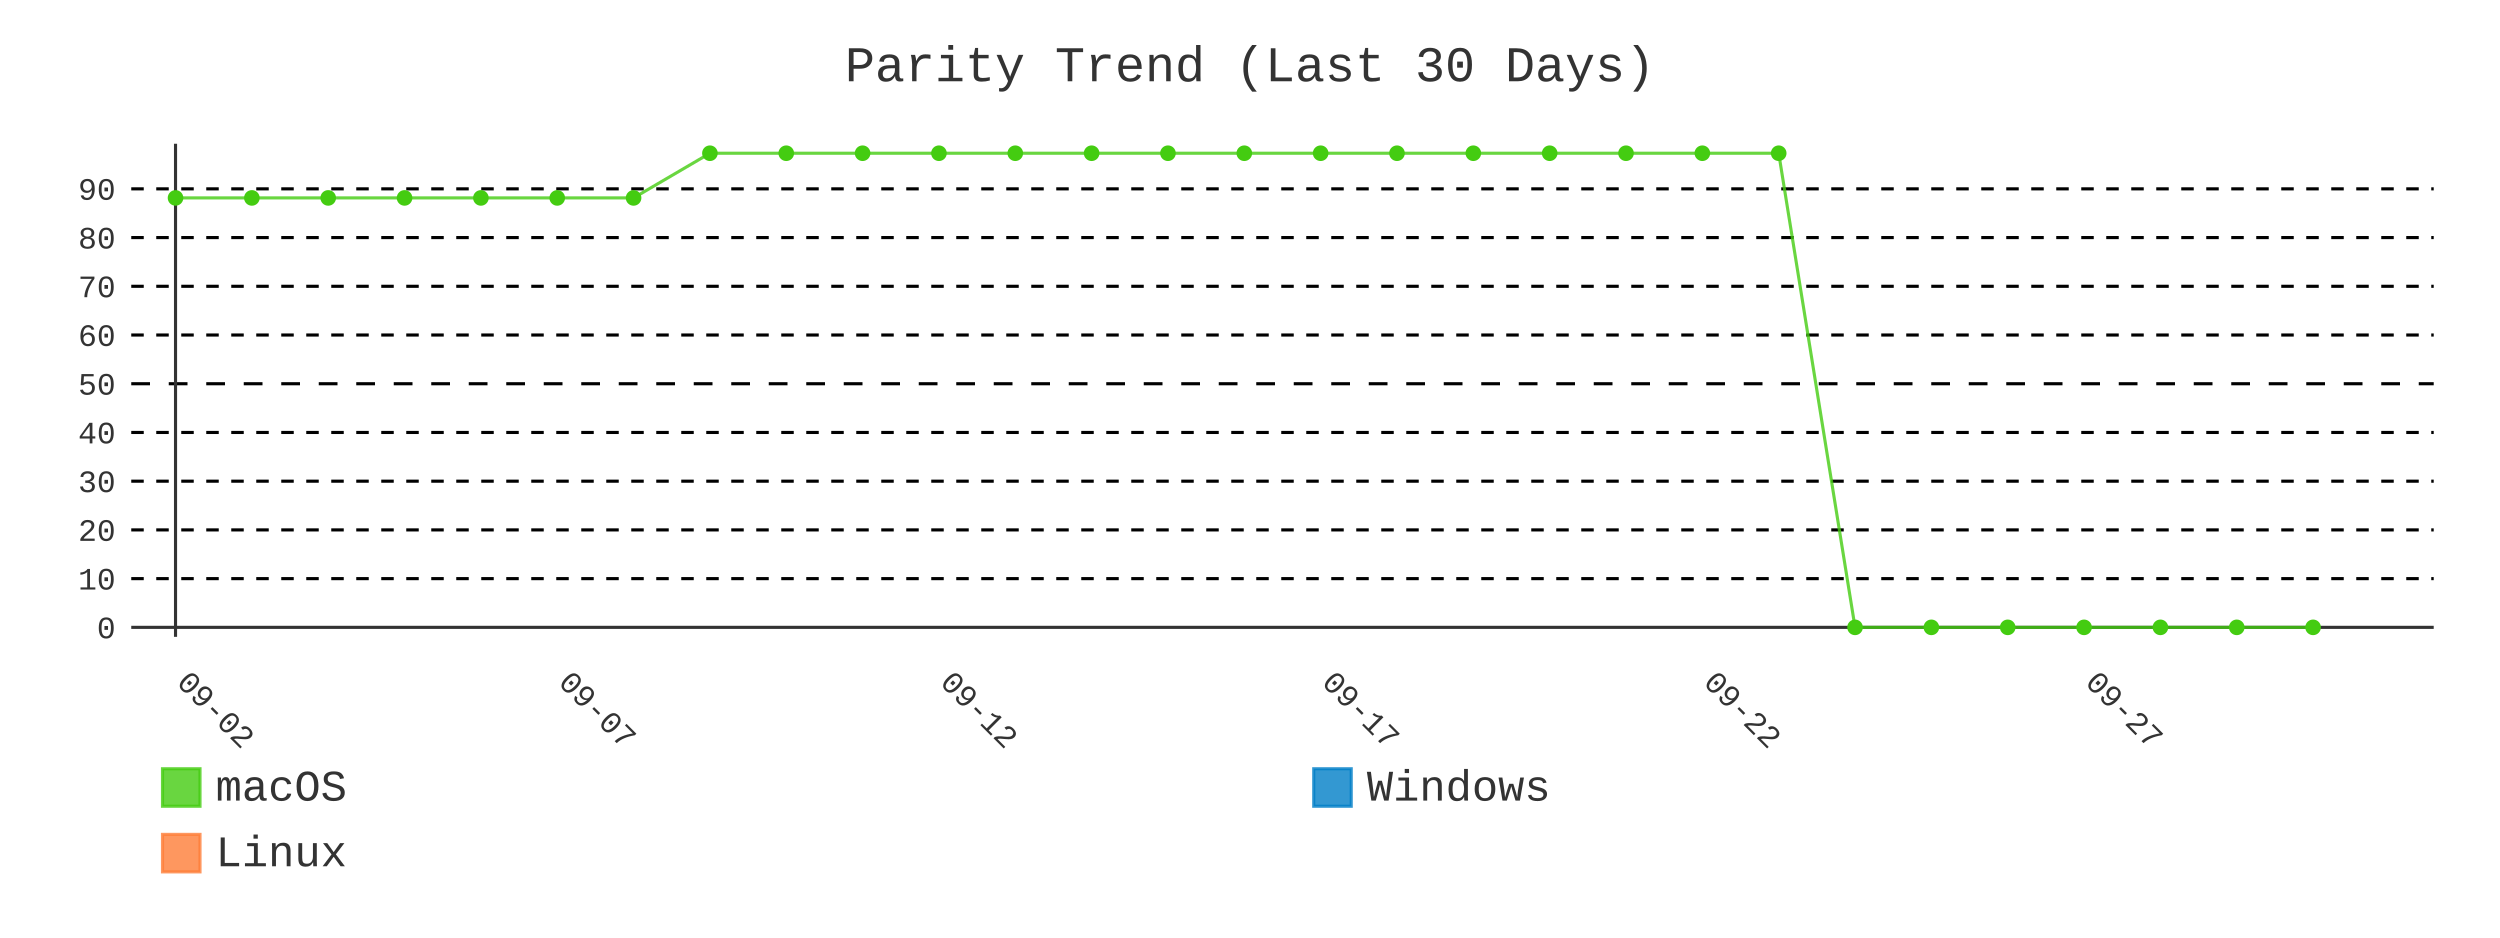
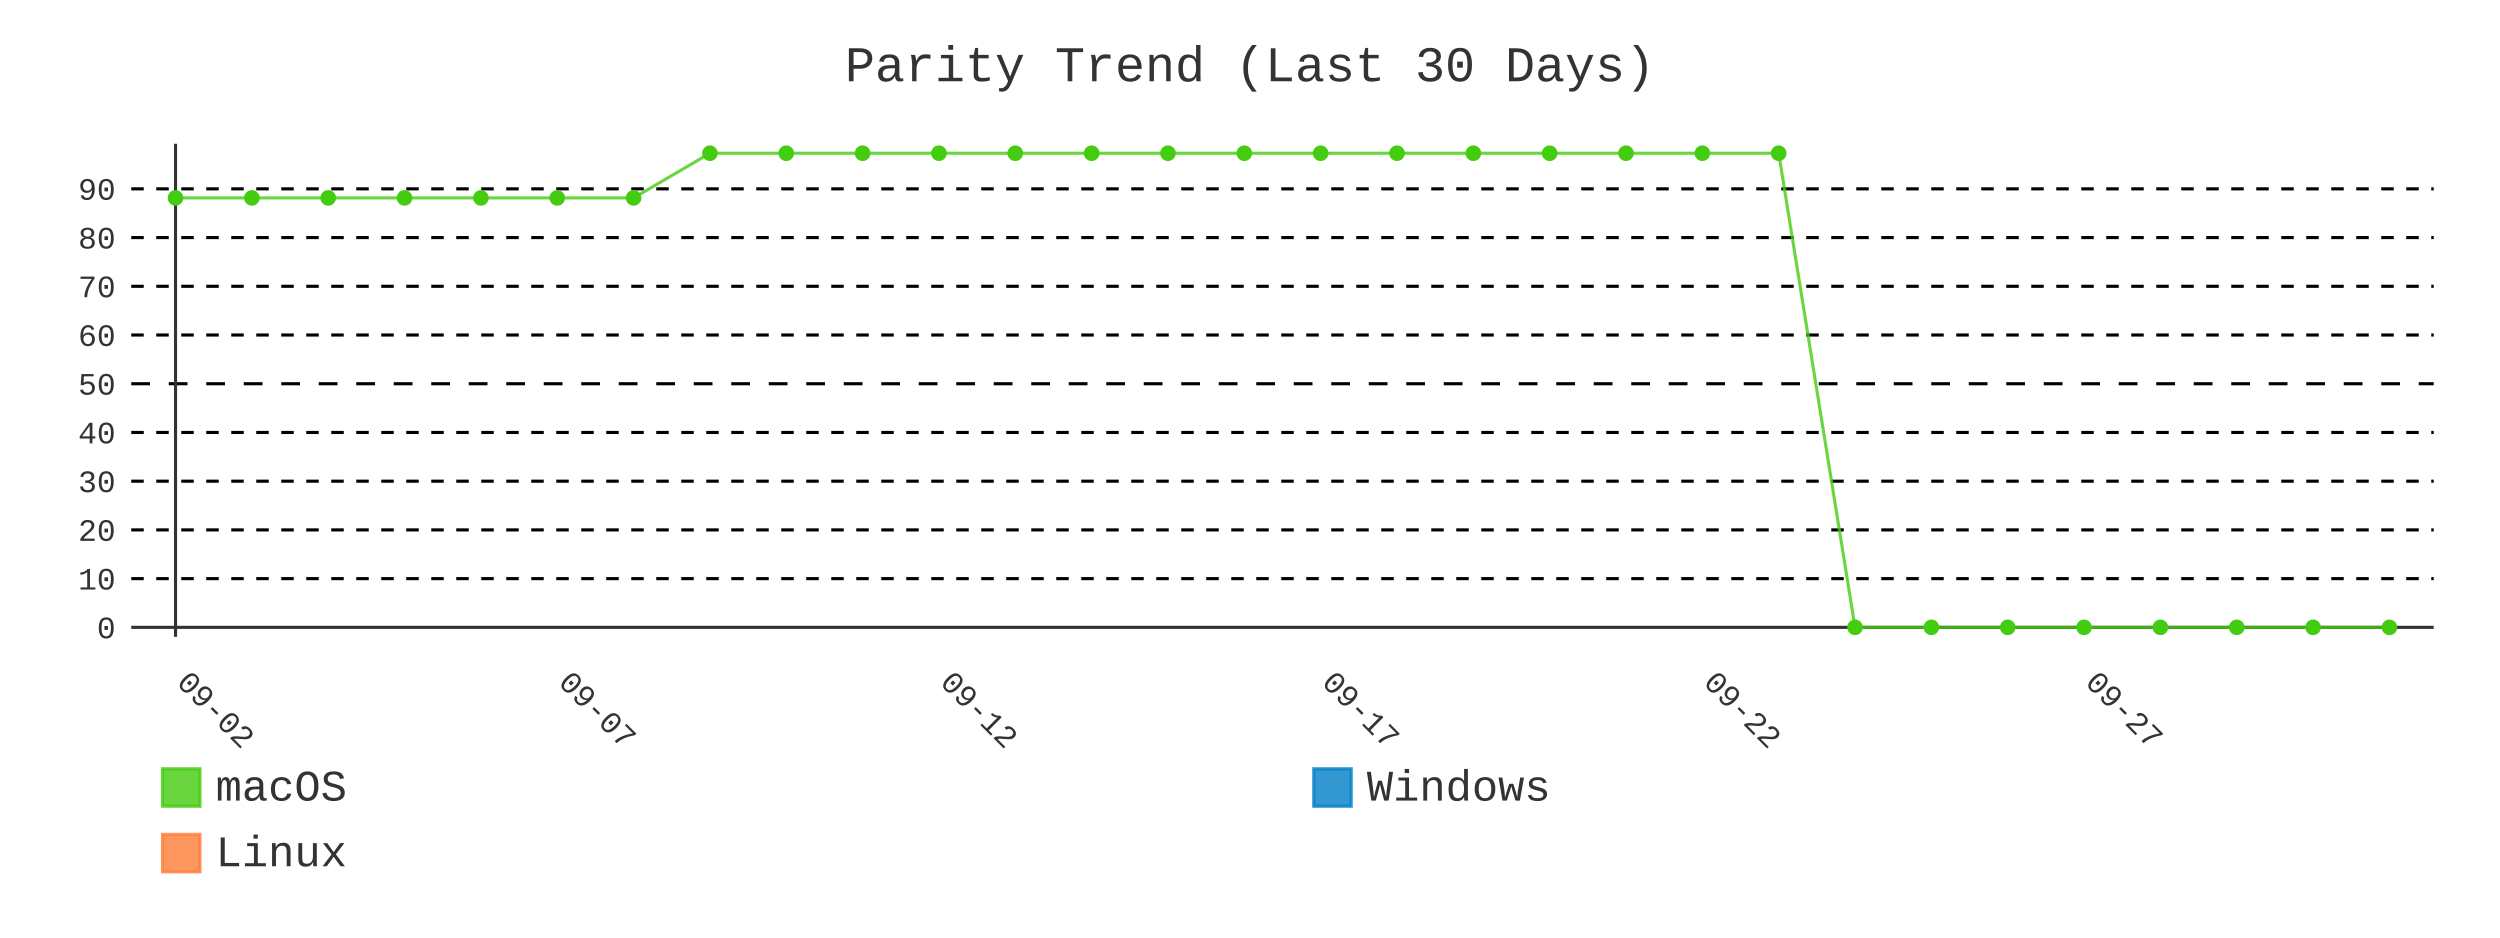
- <svg xmlns="http://www.w3.org/2000/svg" id="chart-891633ec-633f-428c-9135-48f7742c460f" class="pygal-chart" viewBox="0 0 800 300">
+ <svg xmlns="http://www.w3.org/2000/svg" id="chart-cd15df9a-4dd0-4659-9e45-f181845f0761" class="pygal-chart" viewBox="0 0 800 300">
  <defs>
-     <style type="text/css">#chart-891633ec-633f-428c-9135-48f7742c460f{-webkit-user-select:none;-webkit-font-smoothing:antialiased;font-family:Consolas,"Liberation Mono",Menlo,Courier,monospace}#chart-891633ec-633f-428c-9135-48f7742c460f .title{font-family:Consolas,"Liberation Mono",Menlo,Courier,monospace;font-size:16px}#chart-891633ec-633f-428c-9135-48f7742c460f .legends .legend text{font-family:Consolas,"Liberation Mono",Menlo,Courier,monospace;font-size:14px}#chart-891633ec-633f-428c-9135-48f7742c460f .axis text{font-family:Consolas,"Liberation Mono",Menlo,Courier,monospace;font-size:10px}#chart-891633ec-633f-428c-9135-48f7742c460f .axis text.major{font-family:Consolas,"Liberation Mono",Menlo,Courier,monospace;font-size:10px}#chart-891633ec-633f-428c-9135-48f7742c460f .text-overlay text.value{font-family:Consolas,"Liberation Mono",Menlo,Courier,monospace;font-size:16px}#chart-891633ec-633f-428c-9135-48f7742c460f .text-overlay text.label{font-family:Consolas,"Liberation Mono",Menlo,Courier,monospace;font-size:10px}#chart-891633ec-633f-428c-9135-48f7742c460f .tooltip{font-family:Consolas,"Liberation Mono",Menlo,Courier,monospace;font-size:14px}#chart-891633ec-633f-428c-9135-48f7742c460f text.no_data{font-family:Consolas,"Liberation Mono",Menlo,Courier,monospace;font-size:64px}
- #chart-891633ec-633f-428c-9135-48f7742c460f{background-color:transparent}#chart-891633ec-633f-428c-9135-48f7742c460f path,#chart-891633ec-633f-428c-9135-48f7742c460f line,#chart-891633ec-633f-428c-9135-48f7742c460f rect,#chart-891633ec-633f-428c-9135-48f7742c460f circle{-webkit-transition:400ms;-moz-transition:400ms;transition:400ms}#chart-891633ec-633f-428c-9135-48f7742c460f .graph &gt; .background{fill:transparent}#chart-891633ec-633f-428c-9135-48f7742c460f .plot &gt; .background{fill:transparent}#chart-891633ec-633f-428c-9135-48f7742c460f .graph{fill:#333}#chart-891633ec-633f-428c-9135-48f7742c460f text.no_data{fill:#333}#chart-891633ec-633f-428c-9135-48f7742c460f .title{fill:#333}#chart-891633ec-633f-428c-9135-48f7742c460f .legends .legend text{fill:#333}#chart-891633ec-633f-428c-9135-48f7742c460f .legends .legend:hover text{fill:#333}#chart-891633ec-633f-428c-9135-48f7742c460f .axis .line{stroke:#333}#chart-891633ec-633f-428c-9135-48f7742c460f .axis .guide.line{stroke:#666}#chart-891633ec-633f-428c-9135-48f7742c460f .axis .major.line{stroke:#333}#chart-891633ec-633f-428c-9135-48f7742c460f .axis text.major{fill:#333}#chart-891633ec-633f-428c-9135-48f7742c460f .axis.y .guides:hover .guide.line,#chart-891633ec-633f-428c-9135-48f7742c460f .line-graph .axis.x .guides:hover .guide.line,#chart-891633ec-633f-428c-9135-48f7742c460f .stackedline-graph .axis.x .guides:hover .guide.line,#chart-891633ec-633f-428c-9135-48f7742c460f .xy-graph .axis.x .guides:hover .guide.line{stroke:#333}#chart-891633ec-633f-428c-9135-48f7742c460f .axis .guides:hover text{fill:#333}#chart-891633ec-633f-428c-9135-48f7742c460f .reactive{fill-opacity:.8;stroke-opacity:.8;stroke-width:1}#chart-891633ec-633f-428c-9135-48f7742c460f .ci{stroke:#333}#chart-891633ec-633f-428c-9135-48f7742c460f .reactive.active,#chart-891633ec-633f-428c-9135-48f7742c460f .active .reactive{fill-opacity:.9;stroke-opacity:.9;stroke-width:4}#chart-891633ec-633f-428c-9135-48f7742c460f .ci .reactive.active{stroke-width:1.5}#chart-891633ec-633f-428c-9135-48f7742c460f .series text{fill:#333}#chart-891633ec-633f-428c-9135-48f7742c460f .tooltip rect{fill:transparent;stroke:#333;-webkit-transition:opacity 400ms;-moz-transition:opacity 400ms;transition:opacity 400ms}#chart-891633ec-633f-428c-9135-48f7742c460f .tooltip .label{fill:#333}#chart-891633ec-633f-428c-9135-48f7742c460f .tooltip .label{fill:#333}#chart-891633ec-633f-428c-9135-48f7742c460f .tooltip .legend{font-size:.8em;fill:#666}#chart-891633ec-633f-428c-9135-48f7742c460f .tooltip .x_label{font-size:.6em;fill:#333}#chart-891633ec-633f-428c-9135-48f7742c460f .tooltip .xlink{font-size:.5em;text-decoration:underline}#chart-891633ec-633f-428c-9135-48f7742c460f .tooltip .value{font-size:1.5em}#chart-891633ec-633f-428c-9135-48f7742c460f .bound{font-size:.5em}#chart-891633ec-633f-428c-9135-48f7742c460f .max-value{font-size:.75em;fill:#666}#chart-891633ec-633f-428c-9135-48f7742c460f .map-element{fill:transparent;stroke:#666 !important}#chart-891633ec-633f-428c-9135-48f7742c460f .map-element .reactive{fill-opacity:inherit;stroke-opacity:inherit}#chart-891633ec-633f-428c-9135-48f7742c460f .color-0,#chart-891633ec-633f-428c-9135-48f7742c460f .color-0 a:visited{stroke:#4c1;fill:#4c1}#chart-891633ec-633f-428c-9135-48f7742c460f .color-1,#chart-891633ec-633f-428c-9135-48f7742c460f .color-1 a:visited{stroke:#007ec6;fill:#007ec6}#chart-891633ec-633f-428c-9135-48f7742c460f .color-2,#chart-891633ec-633f-428c-9135-48f7742c460f .color-2 a:visited{stroke:#fe7d37;fill:#fe7d37}#chart-891633ec-633f-428c-9135-48f7742c460f .text-overlay .color-0 text{fill:black}#chart-891633ec-633f-428c-9135-48f7742c460f .text-overlay .color-1 text{fill:black}#chart-891633ec-633f-428c-9135-48f7742c460f .text-overlay .color-2 text{fill:black}#chart-891633ec-633f-428c-9135-48f7742c460f .series{stroke-width:2}#chart-891633ec-633f-428c-9135-48f7742c460f .series.serie-0{stroke-width:2}#chart-891633ec-633f-428c-9135-48f7742c460f .series.serie-1{stroke-width:2}#chart-891633ec-633f-428c-9135-48f7742c460f .series.serie-2{stroke-width:2}
- #chart-891633ec-633f-428c-9135-48f7742c460f text.no_data{text-anchor:middle}#chart-891633ec-633f-428c-9135-48f7742c460f .guide.line{fill:none}#chart-891633ec-633f-428c-9135-48f7742c460f .centered{text-anchor:middle}#chart-891633ec-633f-428c-9135-48f7742c460f .title{text-anchor:middle}#chart-891633ec-633f-428c-9135-48f7742c460f .legends .legend text{fill-opacity:1}#chart-891633ec-633f-428c-9135-48f7742c460f .axis.x text{text-anchor:middle}#chart-891633ec-633f-428c-9135-48f7742c460f .axis.x:not(.web) text[transform]{text-anchor:start}#chart-891633ec-633f-428c-9135-48f7742c460f .axis.x:not(.web) text[transform].backwards{text-anchor:end}#chart-891633ec-633f-428c-9135-48f7742c460f .axis.y text{text-anchor:end}#chart-891633ec-633f-428c-9135-48f7742c460f .axis.y text[transform].backwards{text-anchor:start}#chart-891633ec-633f-428c-9135-48f7742c460f .axis.y2 text{text-anchor:start}#chart-891633ec-633f-428c-9135-48f7742c460f .axis.y2 text[transform].backwards{text-anchor:end}#chart-891633ec-633f-428c-9135-48f7742c460f .axis .guide.line{stroke-dasharray:4,4;stroke:black}#chart-891633ec-633f-428c-9135-48f7742c460f .axis .major.guide.line{stroke-dasharray:6,6;stroke:black}#chart-891633ec-633f-428c-9135-48f7742c460f .horizontal .axis.y .guide.line,#chart-891633ec-633f-428c-9135-48f7742c460f .horizontal .axis.y2 .guide.line,#chart-891633ec-633f-428c-9135-48f7742c460f .vertical .axis.x .guide.line{opacity:0}#chart-891633ec-633f-428c-9135-48f7742c460f .horizontal .axis.always_show .guide.line,#chart-891633ec-633f-428c-9135-48f7742c460f .vertical .axis.always_show .guide.line{opacity:1 !important}#chart-891633ec-633f-428c-9135-48f7742c460f .axis.y .guides:hover .guide.line,#chart-891633ec-633f-428c-9135-48f7742c460f .axis.y2 .guides:hover .guide.line,#chart-891633ec-633f-428c-9135-48f7742c460f .axis.x .guides:hover .guide.line{opacity:1}#chart-891633ec-633f-428c-9135-48f7742c460f .axis .guides:hover text{opacity:1}#chart-891633ec-633f-428c-9135-48f7742c460f .nofill{fill:none}#chart-891633ec-633f-428c-9135-48f7742c460f .subtle-fill{fill-opacity:.2}#chart-891633ec-633f-428c-9135-48f7742c460f .dot{stroke-width:1px;fill-opacity:1;stroke-opacity:1}#chart-891633ec-633f-428c-9135-48f7742c460f .dot.active{stroke-width:5px}#chart-891633ec-633f-428c-9135-48f7742c460f .dot.negative{fill:transparent}#chart-891633ec-633f-428c-9135-48f7742c460f text,#chart-891633ec-633f-428c-9135-48f7742c460f tspan{stroke:none !important}#chart-891633ec-633f-428c-9135-48f7742c460f .series text.active{opacity:1}#chart-891633ec-633f-428c-9135-48f7742c460f .tooltip rect{fill-opacity:.95;stroke-width:.5}#chart-891633ec-633f-428c-9135-48f7742c460f .tooltip text{fill-opacity:1}#chart-891633ec-633f-428c-9135-48f7742c460f .showable{visibility:hidden}#chart-891633ec-633f-428c-9135-48f7742c460f .showable.shown{visibility:visible}#chart-891633ec-633f-428c-9135-48f7742c460f .gauge-background{fill:rgba(229,229,229,1);stroke:none}#chart-891633ec-633f-428c-9135-48f7742c460f .bg-lines{stroke:transparent;stroke-width:2px}</style>
+     <style type="text/css">#chart-cd15df9a-4dd0-4659-9e45-f181845f0761{-webkit-user-select:none;-webkit-font-smoothing:antialiased;font-family:Consolas,"Liberation Mono",Menlo,Courier,monospace}#chart-cd15df9a-4dd0-4659-9e45-f181845f0761 .title{font-family:Consolas,"Liberation Mono",Menlo,Courier,monospace;font-size:16px}#chart-cd15df9a-4dd0-4659-9e45-f181845f0761 .legends .legend text{font-family:Consolas,"Liberation Mono",Menlo,Courier,monospace;font-size:14px}#chart-cd15df9a-4dd0-4659-9e45-f181845f0761 .axis text{font-family:Consolas,"Liberation Mono",Menlo,Courier,monospace;font-size:10px}#chart-cd15df9a-4dd0-4659-9e45-f181845f0761 .axis text.major{font-family:Consolas,"Liberation Mono",Menlo,Courier,monospace;font-size:10px}#chart-cd15df9a-4dd0-4659-9e45-f181845f0761 .text-overlay text.value{font-family:Consolas,"Liberation Mono",Menlo,Courier,monospace;font-size:16px}#chart-cd15df9a-4dd0-4659-9e45-f181845f0761 .text-overlay text.label{font-family:Consolas,"Liberation Mono",Menlo,Courier,monospace;font-size:10px}#chart-cd15df9a-4dd0-4659-9e45-f181845f0761 .tooltip{font-family:Consolas,"Liberation Mono",Menlo,Courier,monospace;font-size:14px}#chart-cd15df9a-4dd0-4659-9e45-f181845f0761 text.no_data{font-family:Consolas,"Liberation Mono",Menlo,Courier,monospace;font-size:64px}
+ #chart-cd15df9a-4dd0-4659-9e45-f181845f0761{background-color:transparent}#chart-cd15df9a-4dd0-4659-9e45-f181845f0761 path,#chart-cd15df9a-4dd0-4659-9e45-f181845f0761 line,#chart-cd15df9a-4dd0-4659-9e45-f181845f0761 rect,#chart-cd15df9a-4dd0-4659-9e45-f181845f0761 circle{-webkit-transition:400ms;-moz-transition:400ms;transition:400ms}#chart-cd15df9a-4dd0-4659-9e45-f181845f0761 .graph &gt; .background{fill:transparent}#chart-cd15df9a-4dd0-4659-9e45-f181845f0761 .plot &gt; .background{fill:transparent}#chart-cd15df9a-4dd0-4659-9e45-f181845f0761 .graph{fill:#333}#chart-cd15df9a-4dd0-4659-9e45-f181845f0761 text.no_data{fill:#333}#chart-cd15df9a-4dd0-4659-9e45-f181845f0761 .title{fill:#333}#chart-cd15df9a-4dd0-4659-9e45-f181845f0761 .legends .legend text{fill:#333}#chart-cd15df9a-4dd0-4659-9e45-f181845f0761 .legends .legend:hover text{fill:#333}#chart-cd15df9a-4dd0-4659-9e45-f181845f0761 .axis .line{stroke:#333}#chart-cd15df9a-4dd0-4659-9e45-f181845f0761 .axis .guide.line{stroke:#666}#chart-cd15df9a-4dd0-4659-9e45-f181845f0761 .axis .major.line{stroke:#333}#chart-cd15df9a-4dd0-4659-9e45-f181845f0761 .axis text.major{fill:#333}#chart-cd15df9a-4dd0-4659-9e45-f181845f0761 .axis.y .guides:hover .guide.line,#chart-cd15df9a-4dd0-4659-9e45-f181845f0761 .line-graph .axis.x .guides:hover .guide.line,#chart-cd15df9a-4dd0-4659-9e45-f181845f0761 .stackedline-graph .axis.x .guides:hover .guide.line,#chart-cd15df9a-4dd0-4659-9e45-f181845f0761 .xy-graph .axis.x .guides:hover .guide.line{stroke:#333}#chart-cd15df9a-4dd0-4659-9e45-f181845f0761 .axis .guides:hover text{fill:#333}#chart-cd15df9a-4dd0-4659-9e45-f181845f0761 .reactive{fill-opacity:.8;stroke-opacity:.8;stroke-width:1}#chart-cd15df9a-4dd0-4659-9e45-f181845f0761 .ci{stroke:#333}#chart-cd15df9a-4dd0-4659-9e45-f181845f0761 .reactive.active,#chart-cd15df9a-4dd0-4659-9e45-f181845f0761 .active .reactive{fill-opacity:.9;stroke-opacity:.9;stroke-width:4}#chart-cd15df9a-4dd0-4659-9e45-f181845f0761 .ci .reactive.active{stroke-width:1.5}#chart-cd15df9a-4dd0-4659-9e45-f181845f0761 .series text{fill:#333}#chart-cd15df9a-4dd0-4659-9e45-f181845f0761 .tooltip rect{fill:transparent;stroke:#333;-webkit-transition:opacity 400ms;-moz-transition:opacity 400ms;transition:opacity 400ms}#chart-cd15df9a-4dd0-4659-9e45-f181845f0761 .tooltip .label{fill:#333}#chart-cd15df9a-4dd0-4659-9e45-f181845f0761 .tooltip .label{fill:#333}#chart-cd15df9a-4dd0-4659-9e45-f181845f0761 .tooltip .legend{font-size:.8em;fill:#666}#chart-cd15df9a-4dd0-4659-9e45-f181845f0761 .tooltip .x_label{font-size:.6em;fill:#333}#chart-cd15df9a-4dd0-4659-9e45-f181845f0761 .tooltip .xlink{font-size:.5em;text-decoration:underline}#chart-cd15df9a-4dd0-4659-9e45-f181845f0761 .tooltip .value{font-size:1.5em}#chart-cd15df9a-4dd0-4659-9e45-f181845f0761 .bound{font-size:.5em}#chart-cd15df9a-4dd0-4659-9e45-f181845f0761 .max-value{font-size:.75em;fill:#666}#chart-cd15df9a-4dd0-4659-9e45-f181845f0761 .map-element{fill:transparent;stroke:#666 !important}#chart-cd15df9a-4dd0-4659-9e45-f181845f0761 .map-element .reactive{fill-opacity:inherit;stroke-opacity:inherit}#chart-cd15df9a-4dd0-4659-9e45-f181845f0761 .color-0,#chart-cd15df9a-4dd0-4659-9e45-f181845f0761 .color-0 a:visited{stroke:#4c1;fill:#4c1}#chart-cd15df9a-4dd0-4659-9e45-f181845f0761 .color-1,#chart-cd15df9a-4dd0-4659-9e45-f181845f0761 .color-1 a:visited{stroke:#007ec6;fill:#007ec6}#chart-cd15df9a-4dd0-4659-9e45-f181845f0761 .color-2,#chart-cd15df9a-4dd0-4659-9e45-f181845f0761 .color-2 a:visited{stroke:#fe7d37;fill:#fe7d37}#chart-cd15df9a-4dd0-4659-9e45-f181845f0761 .text-overlay .color-0 text{fill:black}#chart-cd15df9a-4dd0-4659-9e45-f181845f0761 .text-overlay .color-1 text{fill:black}#chart-cd15df9a-4dd0-4659-9e45-f181845f0761 .text-overlay .color-2 text{fill:black}#chart-cd15df9a-4dd0-4659-9e45-f181845f0761 .series{stroke-width:2}#chart-cd15df9a-4dd0-4659-9e45-f181845f0761 .series.serie-0{stroke-width:2}#chart-cd15df9a-4dd0-4659-9e45-f181845f0761 .series.serie-1{stroke-width:2}#chart-cd15df9a-4dd0-4659-9e45-f181845f0761 .series.serie-2{stroke-width:2}
+ #chart-cd15df9a-4dd0-4659-9e45-f181845f0761 text.no_data{text-anchor:middle}#chart-cd15df9a-4dd0-4659-9e45-f181845f0761 .guide.line{fill:none}#chart-cd15df9a-4dd0-4659-9e45-f181845f0761 .centered{text-anchor:middle}#chart-cd15df9a-4dd0-4659-9e45-f181845f0761 .title{text-anchor:middle}#chart-cd15df9a-4dd0-4659-9e45-f181845f0761 .legends .legend text{fill-opacity:1}#chart-cd15df9a-4dd0-4659-9e45-f181845f0761 .axis.x text{text-anchor:middle}#chart-cd15df9a-4dd0-4659-9e45-f181845f0761 .axis.x:not(.web) text[transform]{text-anchor:start}#chart-cd15df9a-4dd0-4659-9e45-f181845f0761 .axis.x:not(.web) text[transform].backwards{text-anchor:end}#chart-cd15df9a-4dd0-4659-9e45-f181845f0761 .axis.y text{text-anchor:end}#chart-cd15df9a-4dd0-4659-9e45-f181845f0761 .axis.y text[transform].backwards{text-anchor:start}#chart-cd15df9a-4dd0-4659-9e45-f181845f0761 .axis.y2 text{text-anchor:start}#chart-cd15df9a-4dd0-4659-9e45-f181845f0761 .axis.y2 text[transform].backwards{text-anchor:end}#chart-cd15df9a-4dd0-4659-9e45-f181845f0761 .axis .guide.line{stroke-dasharray:4,4;stroke:black}#chart-cd15df9a-4dd0-4659-9e45-f181845f0761 .axis .major.guide.line{stroke-dasharray:6,6;stroke:black}#chart-cd15df9a-4dd0-4659-9e45-f181845f0761 .horizontal .axis.y .guide.line,#chart-cd15df9a-4dd0-4659-9e45-f181845f0761 .horizontal .axis.y2 .guide.line,#chart-cd15df9a-4dd0-4659-9e45-f181845f0761 .vertical .axis.x .guide.line{opacity:0}#chart-cd15df9a-4dd0-4659-9e45-f181845f0761 .horizontal .axis.always_show .guide.line,#chart-cd15df9a-4dd0-4659-9e45-f181845f0761 .vertical .axis.always_show .guide.line{opacity:1 !important}#chart-cd15df9a-4dd0-4659-9e45-f181845f0761 .axis.y .guides:hover .guide.line,#chart-cd15df9a-4dd0-4659-9e45-f181845f0761 .axis.y2 .guides:hover .guide.line,#chart-cd15df9a-4dd0-4659-9e45-f181845f0761 .axis.x .guides:hover .guide.line{opacity:1}#chart-cd15df9a-4dd0-4659-9e45-f181845f0761 .axis .guides:hover text{opacity:1}#chart-cd15df9a-4dd0-4659-9e45-f181845f0761 .nofill{fill:none}#chart-cd15df9a-4dd0-4659-9e45-f181845f0761 .subtle-fill{fill-opacity:.2}#chart-cd15df9a-4dd0-4659-9e45-f181845f0761 .dot{stroke-width:1px;fill-opacity:1;stroke-opacity:1}#chart-cd15df9a-4dd0-4659-9e45-f181845f0761 .dot.active{stroke-width:5px}#chart-cd15df9a-4dd0-4659-9e45-f181845f0761 .dot.negative{fill:transparent}#chart-cd15df9a-4dd0-4659-9e45-f181845f0761 text,#chart-cd15df9a-4dd0-4659-9e45-f181845f0761 tspan{stroke:none !important}#chart-cd15df9a-4dd0-4659-9e45-f181845f0761 .series text.active{opacity:1}#chart-cd15df9a-4dd0-4659-9e45-f181845f0761 .tooltip rect{fill-opacity:.95;stroke-width:.5}#chart-cd15df9a-4dd0-4659-9e45-f181845f0761 .tooltip text{fill-opacity:1}#chart-cd15df9a-4dd0-4659-9e45-f181845f0761 .showable{visibility:hidden}#chart-cd15df9a-4dd0-4659-9e45-f181845f0761 .showable.shown{visibility:visible}#chart-cd15df9a-4dd0-4659-9e45-f181845f0761 .gauge-background{fill:rgba(229,229,229,1);stroke:none}#chart-cd15df9a-4dd0-4659-9e45-f181845f0761 .bg-lines{stroke:transparent;stroke-width:2px}</style>
  </defs>
  <g class="graph line-graph vertical">
    <rect x="0" y="0" width="800" height="300" class="background" />
    <g transform="translate(42, 46)" class="plot">
      <rect x="0" y="0" width="736.787" height="157.787" class="background" />
      <g class="axis y always_show">
        <g class="guides">
          <path d="M0 154.752 h736.787" class="axis major line" />
          <text x="-5" y="158.252" class="major">0</text>
        </g>
        <g class="guides">
          <path d="M0 139.161 h736.787" class="guide line" />
          <text x="-5" y="142.661" class="">10</text>
        </g>
        <g class="guides">
          <path d="M0 123.57 h736.787" class="guide line" />
          <text x="-5" y="127.07" class="">20</text>
        </g>
        <g class="guides">
          <path d="M0 107.979 h736.787" class="guide line" />
          <text x="-5" y="111.479" class="">30</text>
        </g>
        <g class="guides">
          <path d="M0 92.388 h736.787" class="guide line" />
          <text x="-5" y="95.888" class="">40</text>
        </g>
        <g class="guides">
          <path d="M0 76.796 h736.787" class="major guide line" />
          <text x="-5" y="80.296" class="major">50</text>
        </g>
        <g class="guides">
          <path d="M0 61.205 h736.787" class="guide line" />
          <text x="-5" y="64.705" class="">60</text>
        </g>
        <g class="guides">
          <path d="M0 45.614 h736.787" class="guide line" />
          <text x="-5" y="49.114" class="">70</text>
        </g>
        <g class="guides">
          <path d="M0 30.023 h736.787" class="guide line" />
          <text x="-5" y="33.523" class="">80</text>
        </g>
        <g class="guides">
          <path d="M0 14.432 h736.787" class="guide line" />
          <text x="-5" y="17.932" class="">90</text>
        </g>
      </g>
      <g class="axis x">
        <g class="guides">
          <path d="M14.169 0 v157.787" class="major line" />
          <text x="14.169" y="172.787" class="major" transform="rotate(45 14.16898 172.7868)">09-02</text>
        </g>
        <g class="guides">
          <path d="M136.315 0 v157.787" class="major guide line" />
          <text x="136.315" y="172.787" class="major" transform="rotate(45 136.3153 172.7868)">09-07</text>
        </g>
        <g class="guides">
          <path d="M258.462 0 v157.787" class="major guide line" />
          <text x="258.462" y="172.787" class="major" transform="rotate(45 258.4617 172.7868)">09-12</text>
        </g>
        <g class="guides">
          <path d="M380.608 0 v157.787" class="major guide line" />
          <text x="380.608" y="172.787" class="major" transform="rotate(45 380.608 172.7868)">09-17</text>
        </g>
        <g class="guides">
          <path d="M502.754 0 v157.787" class="major guide line" />
          <text x="502.754" y="172.787" class="major" transform="rotate(45 502.7544 172.7868)">09-22</text>
        </g>
        <g class="guides">
          <path d="M624.901 0 v157.787" class="major guide line" />
          <text x="624.901" y="172.787" class="major" transform="rotate(45 624.9007 172.7868)">09-27</text>
        </g>
      </g>
      <g class="series serie-0 color-0">
-         <path d="M14.169 17.332 L38.598 17.332 63.028 17.332 87.457 17.332 111.886 17.332 136.315 17.332 160.745 17.332 185.174 3.034 209.603 3.034 234.032 3.034 258.462 3.034 282.891 3.034 307.32 3.034 331.749 3.034 356.179 3.034 380.608 3.034 405.037 3.034 429.467 3.034 453.896 3.034 478.325 3.034 502.754 3.034 527.184 3.034 551.613 154.752 576.042 154.752 600.471 154.752 624.901 154.752 649.33 154.752 673.759 154.752 698.189 154.752" class="line reactive nofill" />
+         <path d="M14.169 17.332 L38.598 17.332 63.028 17.332 87.457 17.332 111.886 17.332 136.315 17.332 160.745 17.332 185.174 3.034 209.603 3.034 234.032 3.034 258.462 3.034 282.891 3.034 307.32 3.034 331.749 3.034 356.179 3.034 380.608 3.034 405.037 3.034 429.467 3.034 453.896 3.034 478.325 3.034 502.754 3.034 527.184 3.034 551.613 154.752 576.042 154.752 600.471 154.752 624.901 154.752 649.33 154.752 673.759 154.752 698.189 154.752 722.618 154.752" class="line reactive nofill" />
      </g>
      <g class="series serie-1 color-1" />
      <g class="series serie-2 color-2" />
    </g>
    <g class="titles">
      <text x="400.0" y="26" class="title plot_title">Parity Trend (Last 30 Days)</text>
    </g>
    <g transform="translate(42, 46)" class="plot overlay">
      <g class="series serie-0 color-0">
        <g class="dots">
          <circle cx="14.169" cy="17.332" r="2" class="dot reactive tooltip-trigger" />
        </g>
        <g class="dots">
          <circle cx="38.598" cy="17.332" r="2" class="dot reactive tooltip-trigger" />
        </g>
        <g class="dots">
          <circle cx="63.028" cy="17.332" r="2" class="dot reactive tooltip-trigger" />
        </g>
        <g class="dots">
          <circle cx="87.457" cy="17.332" r="2" class="dot reactive tooltip-trigger" />
        </g>
        <g class="dots">
          <circle cx="111.886" cy="17.332" r="2" class="dot reactive tooltip-trigger" />
        </g>
        <g class="dots">
          <circle cx="136.315" cy="17.332" r="2" class="dot reactive tooltip-trigger" />
        </g>
        <g class="dots">
          <circle cx="160.745" cy="17.332" r="2" class="dot reactive tooltip-trigger" />
        </g>
        <g class="dots">
          <circle cx="185.174" cy="3.034" r="2" class="dot reactive tooltip-trigger" />
        </g>
        <g class="dots">
          <circle cx="209.603" cy="3.034" r="2" class="dot reactive tooltip-trigger" />
        </g>
        <g class="dots">
          <circle cx="234.032" cy="3.034" r="2" class="dot reactive tooltip-trigger" />
        </g>
        <g class="dots">
          <circle cx="258.462" cy="3.034" r="2" class="dot reactive tooltip-trigger" />
        </g>
        <g class="dots">
          <circle cx="282.891" cy="3.034" r="2" class="dot reactive tooltip-trigger" />
        </g>
        <g class="dots">
          <circle cx="307.32" cy="3.034" r="2" class="dot reactive tooltip-trigger" />
        </g>
        <g class="dots">
          <circle cx="331.749" cy="3.034" r="2" class="dot reactive tooltip-trigger" />
        </g>
        <g class="dots">
          <circle cx="356.179" cy="3.034" r="2" class="dot reactive tooltip-trigger" />
        </g>
        <g class="dots">
          <circle cx="380.608" cy="3.034" r="2" class="dot reactive tooltip-trigger" />
        </g>
        <g class="dots">
          <circle cx="405.037" cy="3.034" r="2" class="dot reactive tooltip-trigger" />
        </g>
        <g class="dots">
          <circle cx="429.467" cy="3.034" r="2" class="dot reactive tooltip-trigger" />
        </g>
        <g class="dots">
          <circle cx="453.896" cy="3.034" r="2" class="dot reactive tooltip-trigger" />
        </g>
        <g class="dots">
          <circle cx="478.325" cy="3.034" r="2" class="dot reactive tooltip-trigger" />
        </g>
        <g class="dots">
          <circle cx="502.754" cy="3.034" r="2" class="dot reactive tooltip-trigger" />
        </g>
        <g class="dots">
          <circle cx="527.184" cy="3.034" r="2" class="dot reactive tooltip-trigger" />
        </g>
        <g class="dots">
          <circle cx="551.613" cy="154.752" r="2" class="dot reactive tooltip-trigger" />
        </g>
        <g class="dots">
          <circle cx="576.042" cy="154.752" r="2" class="dot reactive tooltip-trigger" />
        </g>
        <g class="dots">
          <circle cx="600.471" cy="154.752" r="2" class="dot reactive tooltip-trigger" />
        </g>
        <g class="dots">
          <circle cx="624.901" cy="154.752" r="2" class="dot reactive tooltip-trigger" />
        </g>
        <g class="dots">
          <circle cx="649.33" cy="154.752" r="2" class="dot reactive tooltip-trigger" />
        </g>
        <g class="dots">
          <circle cx="673.759" cy="154.752" r="2" class="dot reactive tooltip-trigger" />
        </g>
        <g class="dots">
          <circle cx="698.189" cy="154.752" r="2" class="dot reactive tooltip-trigger" />
+         </g>
+         <g class="dots">
+           <circle cx="722.618" cy="154.752" r="2" class="dot reactive tooltip-trigger" />
        </g>
      </g>
      <g class="series serie-1 color-1" />
      <g class="series serie-2 color-2" />
    </g>
    <g transform="translate(42, 46)" class="plot text-overlay">
      <g class="series serie-0 color-0" />
      <g class="series serie-1 color-1" />
      <g class="series serie-2 color-2" />
    </g>
    <g transform="translate(42, 46)" class="plot tooltip-overlay">
      <g transform="translate(0 0)" style="opacity: 0" class="tooltip">
        <rect rx="0" ry="0" width="0" height="0" class="tooltip-box" />
        <g class="text" />
      </g>
    </g>
    <g transform="translate(52, 245)" class="legends">
      <g id="activate-serie-0" class="legend reactive activate-serie">
        <rect x="0.0" y="1.0" width="12" height="12" class="color-0 reactive" />
        <text x="17.0" y="11.2">macOS</text>
      </g>
      <g id="activate-serie-1" class="legend reactive activate-serie">
        <rect x="368.393" y="1.0" width="12" height="12" class="color-1 reactive" />
        <text x="385.393" y="11.2">Windows</text>
      </g>
      <g id="activate-serie-2" class="legend reactive activate-serie">
        <rect x="0.0" y="22.0" width="12" height="12" class="color-2 reactive" />
        <text x="17.0" y="32.2">Linux</text>
      </g>
    </g>
  </g>
</svg>
